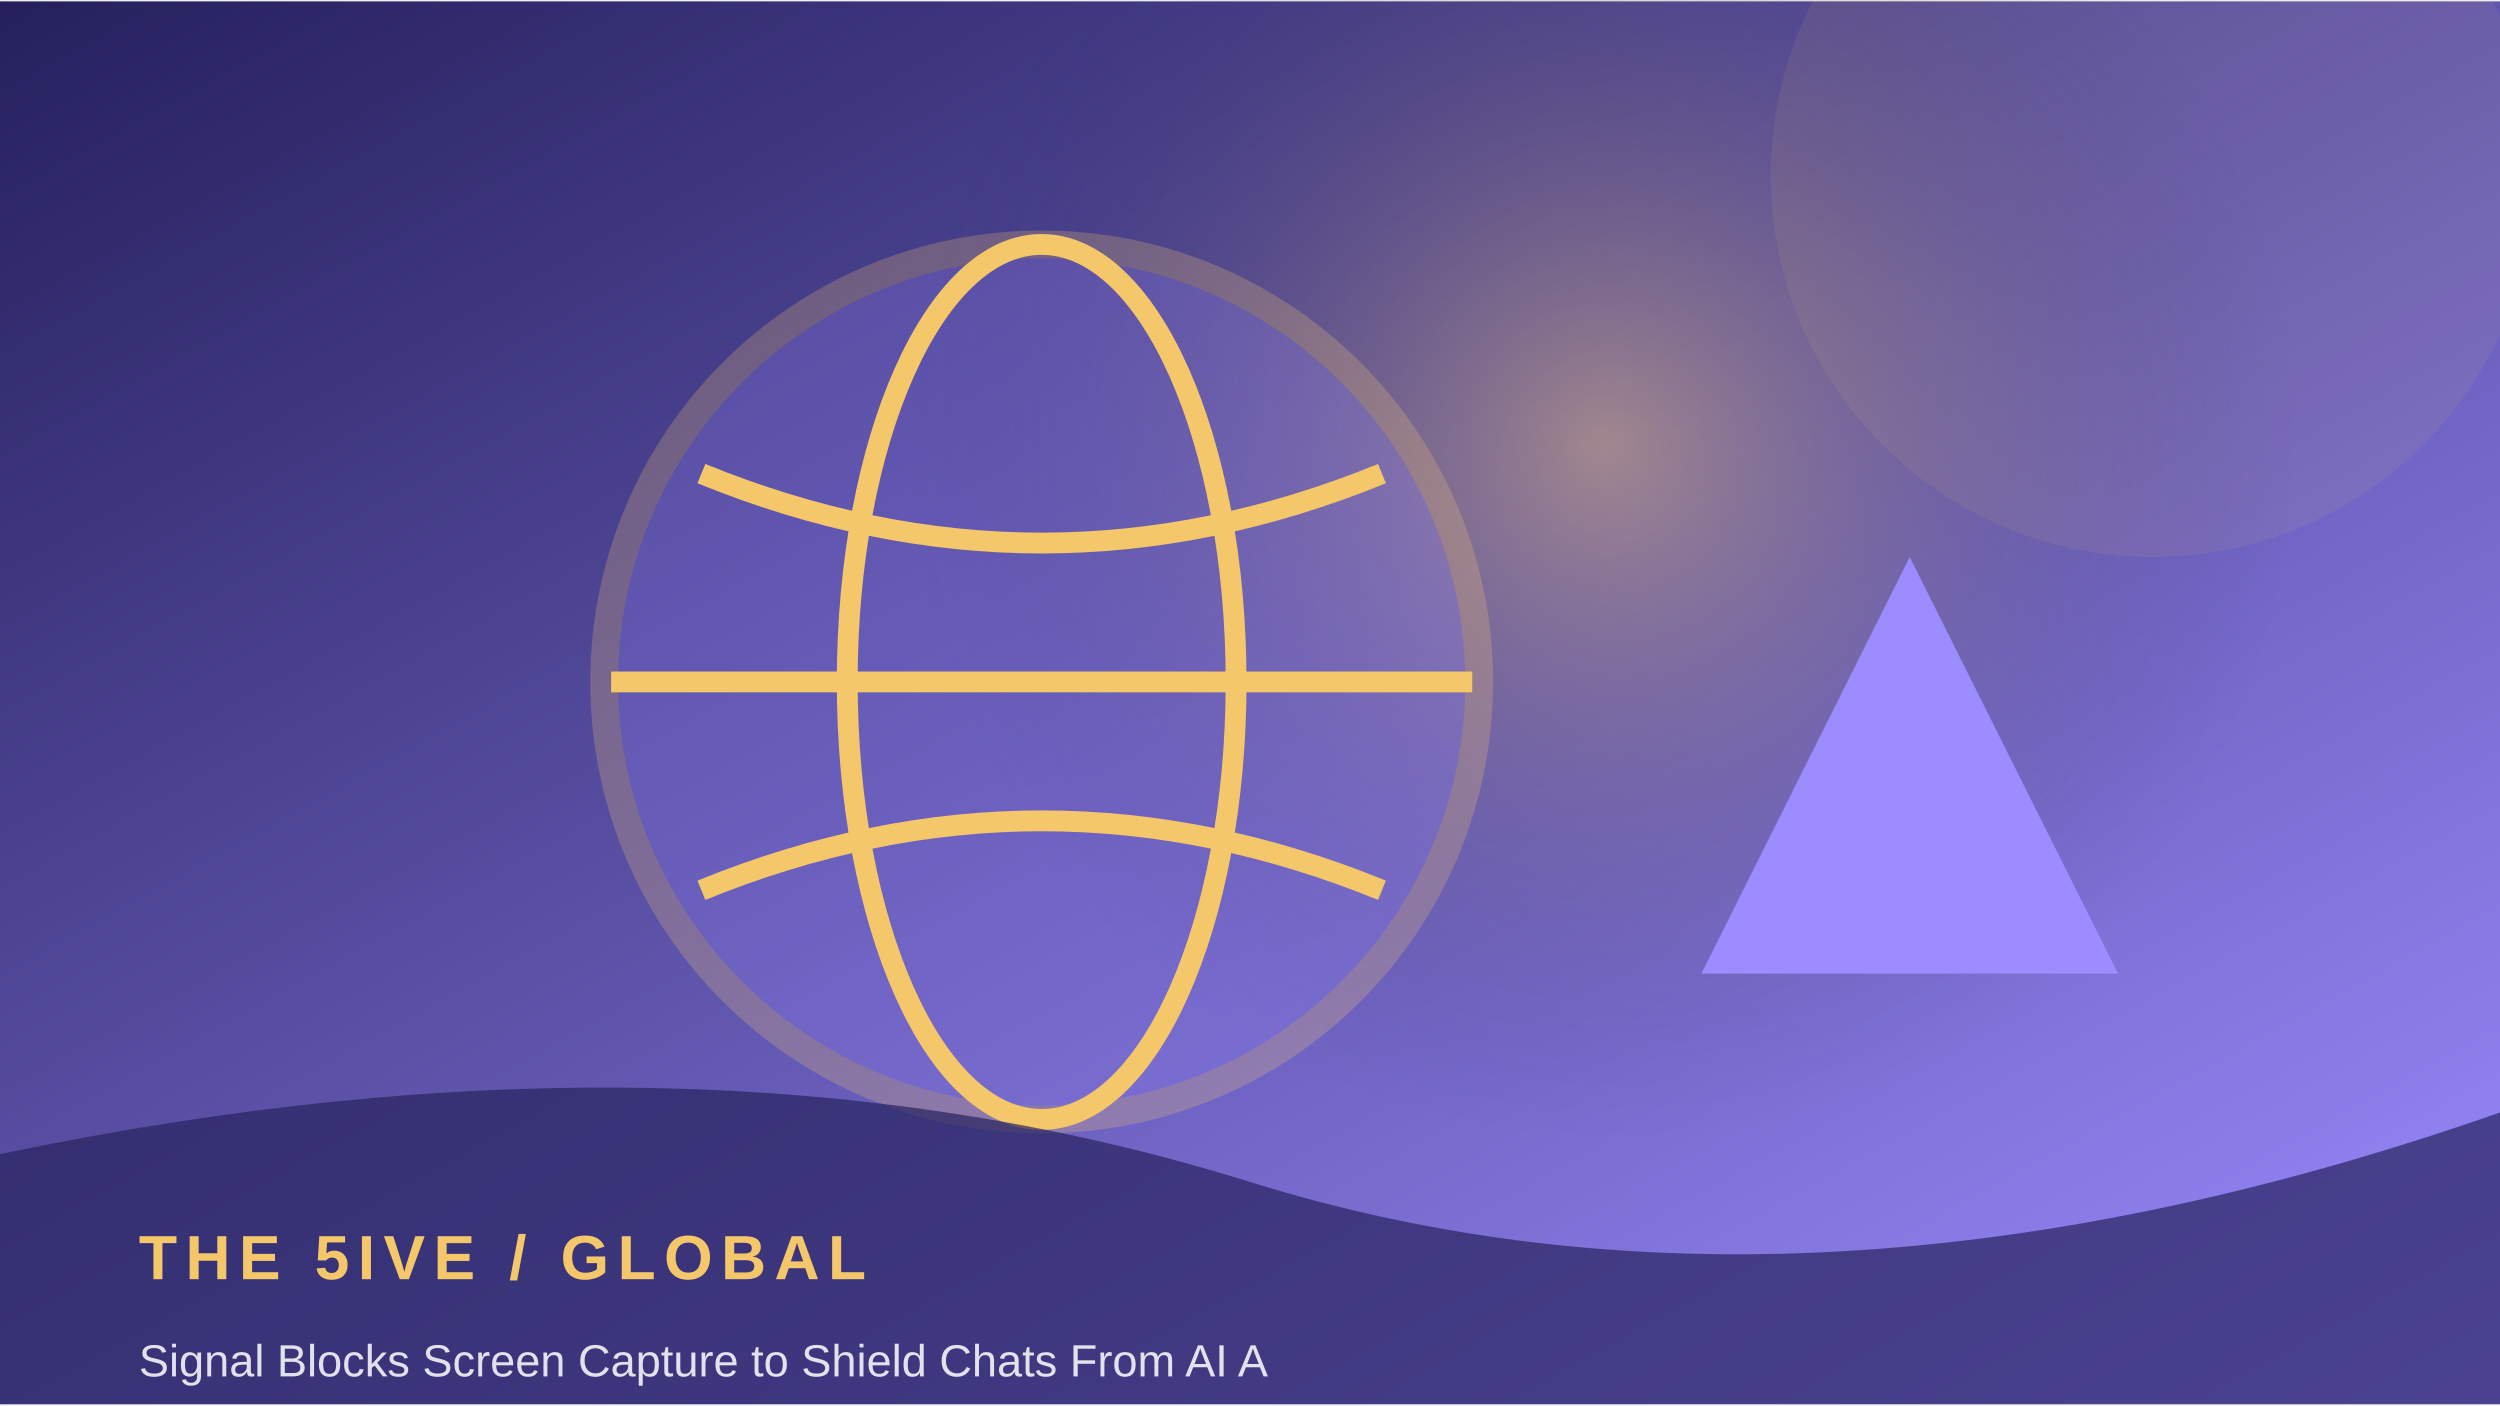
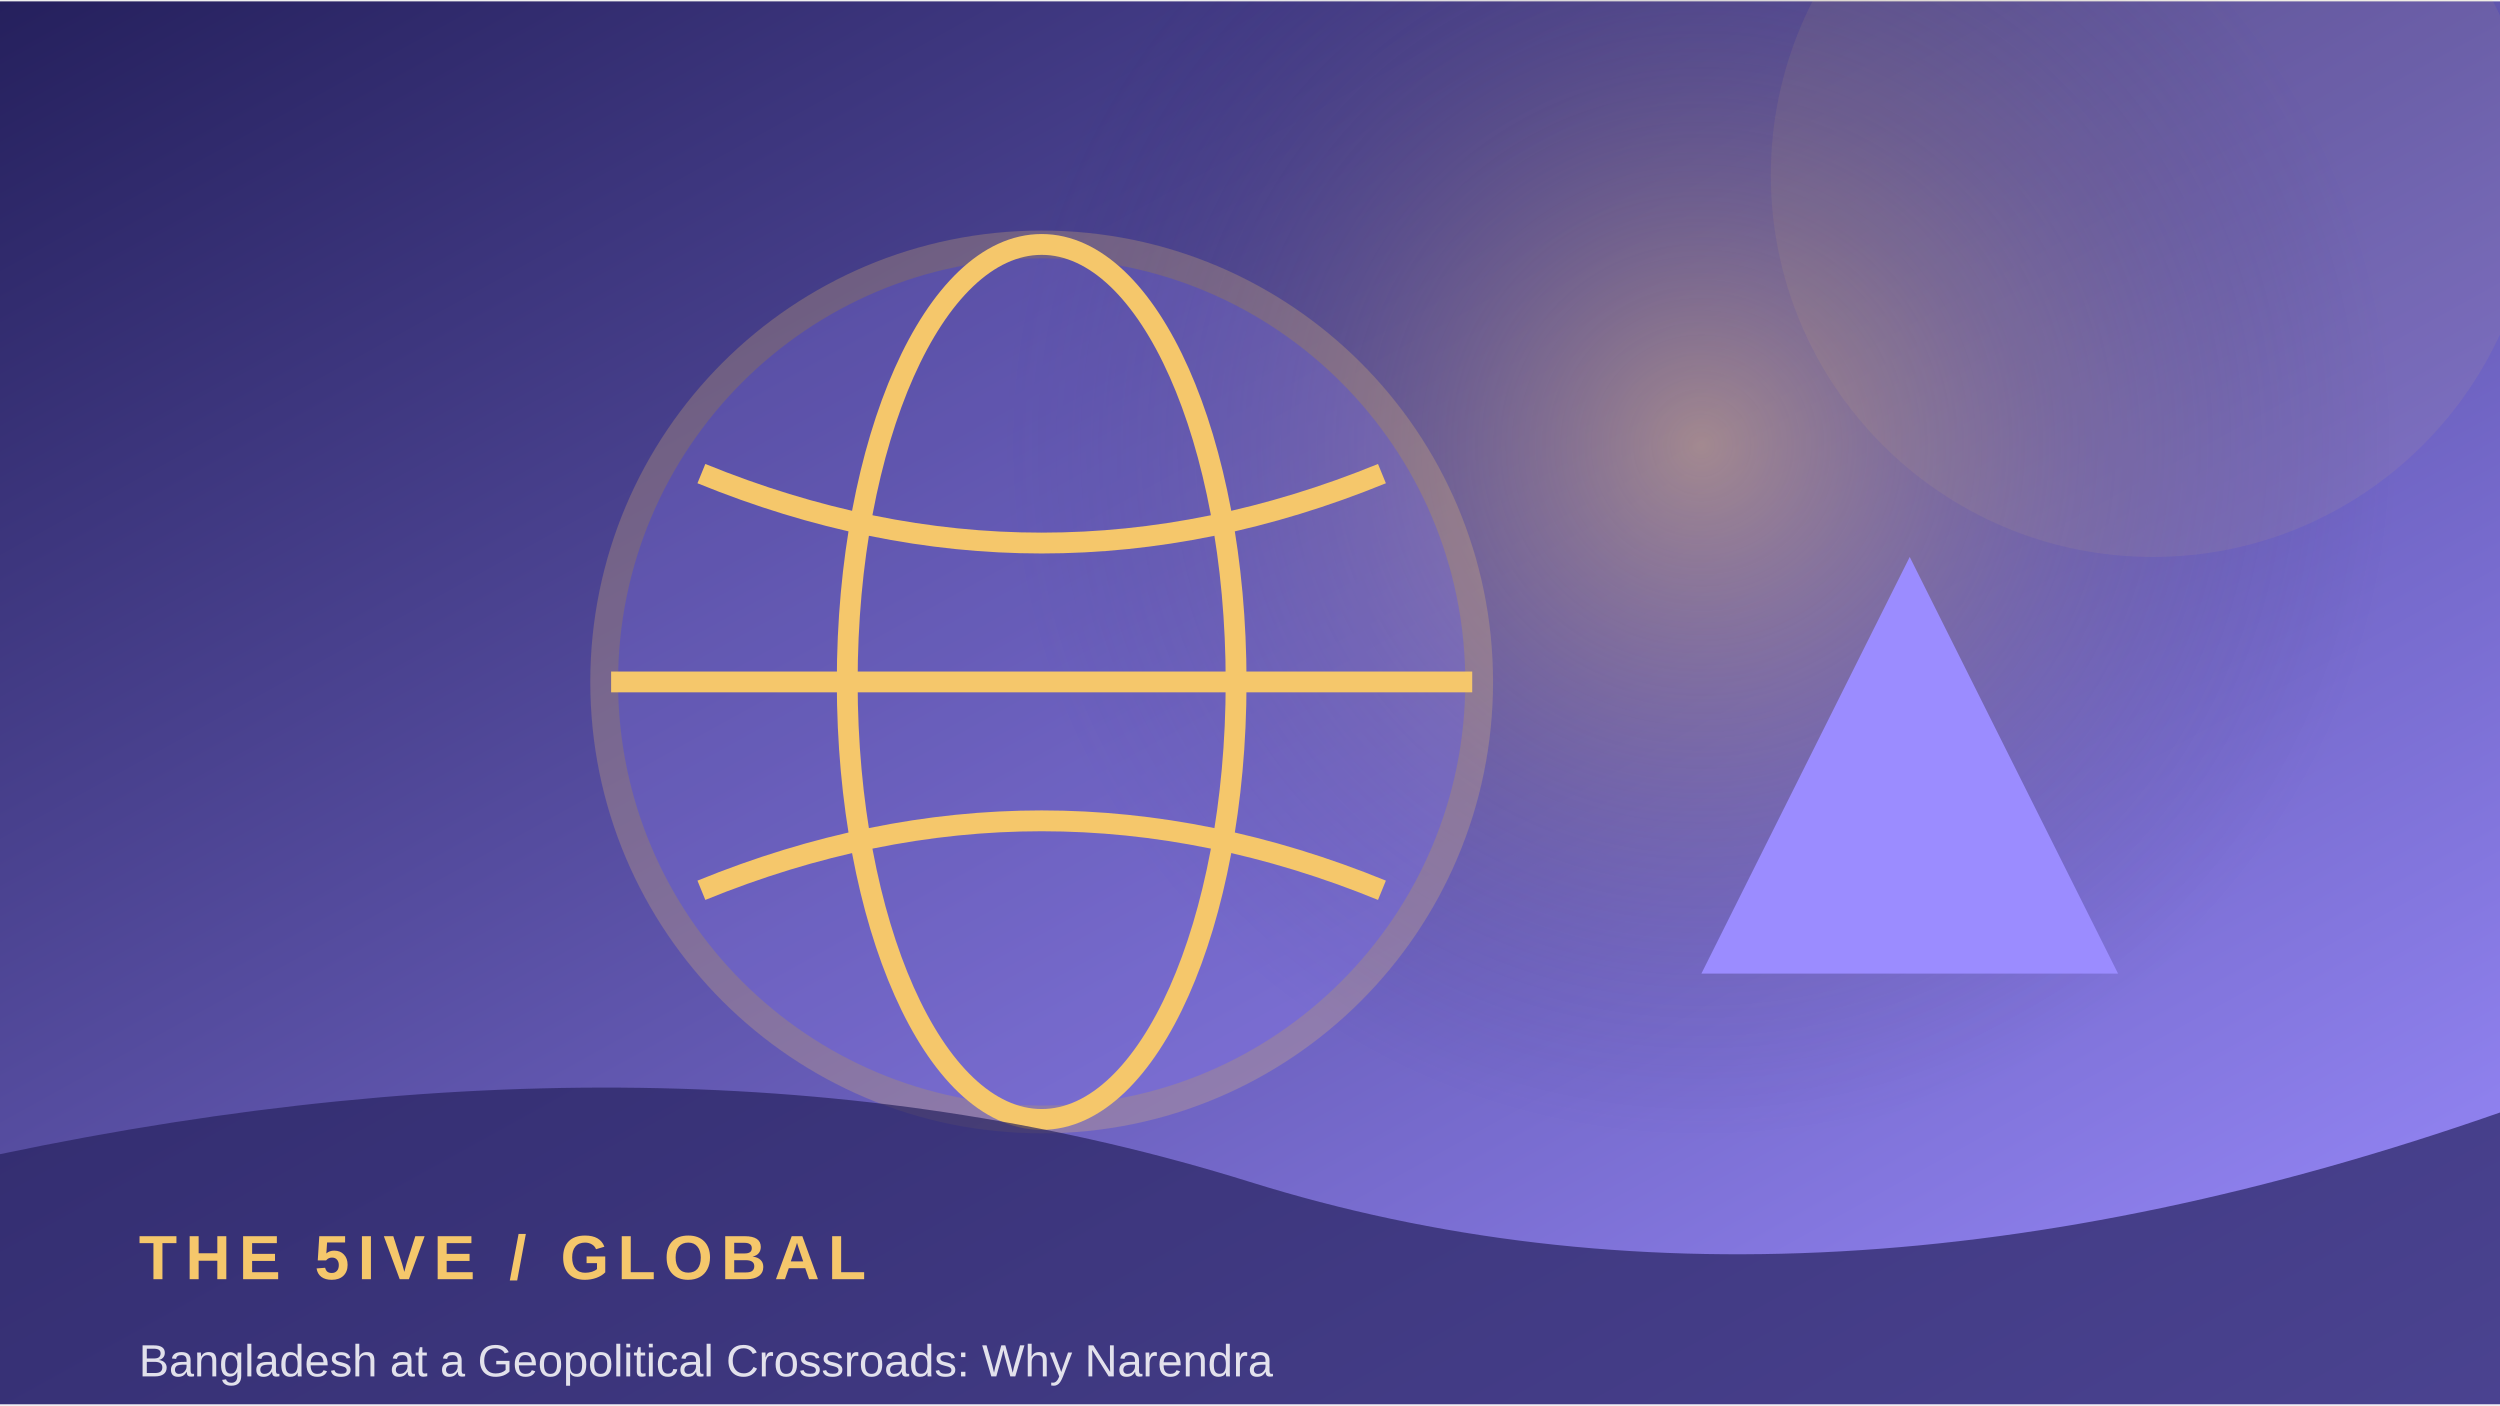
<svg xmlns="http://www.w3.org/2000/svg" width="900" height="506" viewBox="0 0 360 202">
  <defs>
    <linearGradient id="g" x1="0" y1="0" x2="1" y2="1">
      <stop stop-color="#25205d" />
      <stop offset="1" stop-color="#9b8cff" />
    </linearGradient>
    <radialGradient id="r">
      <stop stop-color="#f5c76b" stop-opacity=".45" />
      <stop offset="1" stop-color="#25205d" stop-opacity="0" />
    </radialGradient>
  </defs>
  <rect width="360" height="202" fill="url(#g)" />
-   <circle cx="231" cy="64" r="100" fill="url(#r)" />
+   <circle cx="245" cy="64" r="100" fill="url(#r)" />
  <circle cx="310" cy="25" r="55" fill="#f5c76b" opacity=".08" />
  <circle cx="150" cy="98" r="63" fill="#9b8cff" opacity=".24" stroke="#f5c76b" stroke-width="4" />
  <ellipse cx="150" cy="98" rx="28" ry="63" fill="none" stroke="#f5c76b" stroke-width="3" />
  <path d="M88 98 H212 M101 68 Q150 88 199 68 M101 128 Q150 108 199 128" fill="none" stroke="#f5c76b" stroke-width="3" />
  <path d="M245 140 L275 80 L305 140 Z" fill="#9b8cff" />
  <path d="M0 166 Q100 145 180 170 T360 160 V202 H0Z" fill="#25205d" opacity=".68" />
  <text x="20" y="184" font-family="Arial,sans-serif" font-size="9" font-weight="700" letter-spacing="1.2" fill="#f5c76b">THE 5IVE  /  GLOBAL</text>
-   <text x="20" y="198" font-family="Arial,sans-serif" font-size="6.5" fill="#ffffff" opacity=".85">Signal Blocks Screen Capture to Shield Chats From AI A</text>
+   <text x="20" y="198" font-family="Arial,sans-serif" font-size="6.5" fill="#ffffff" opacity=".85">Bangladesh at a Geopolitical Crossroads: Why Narendra </text>
</svg>
